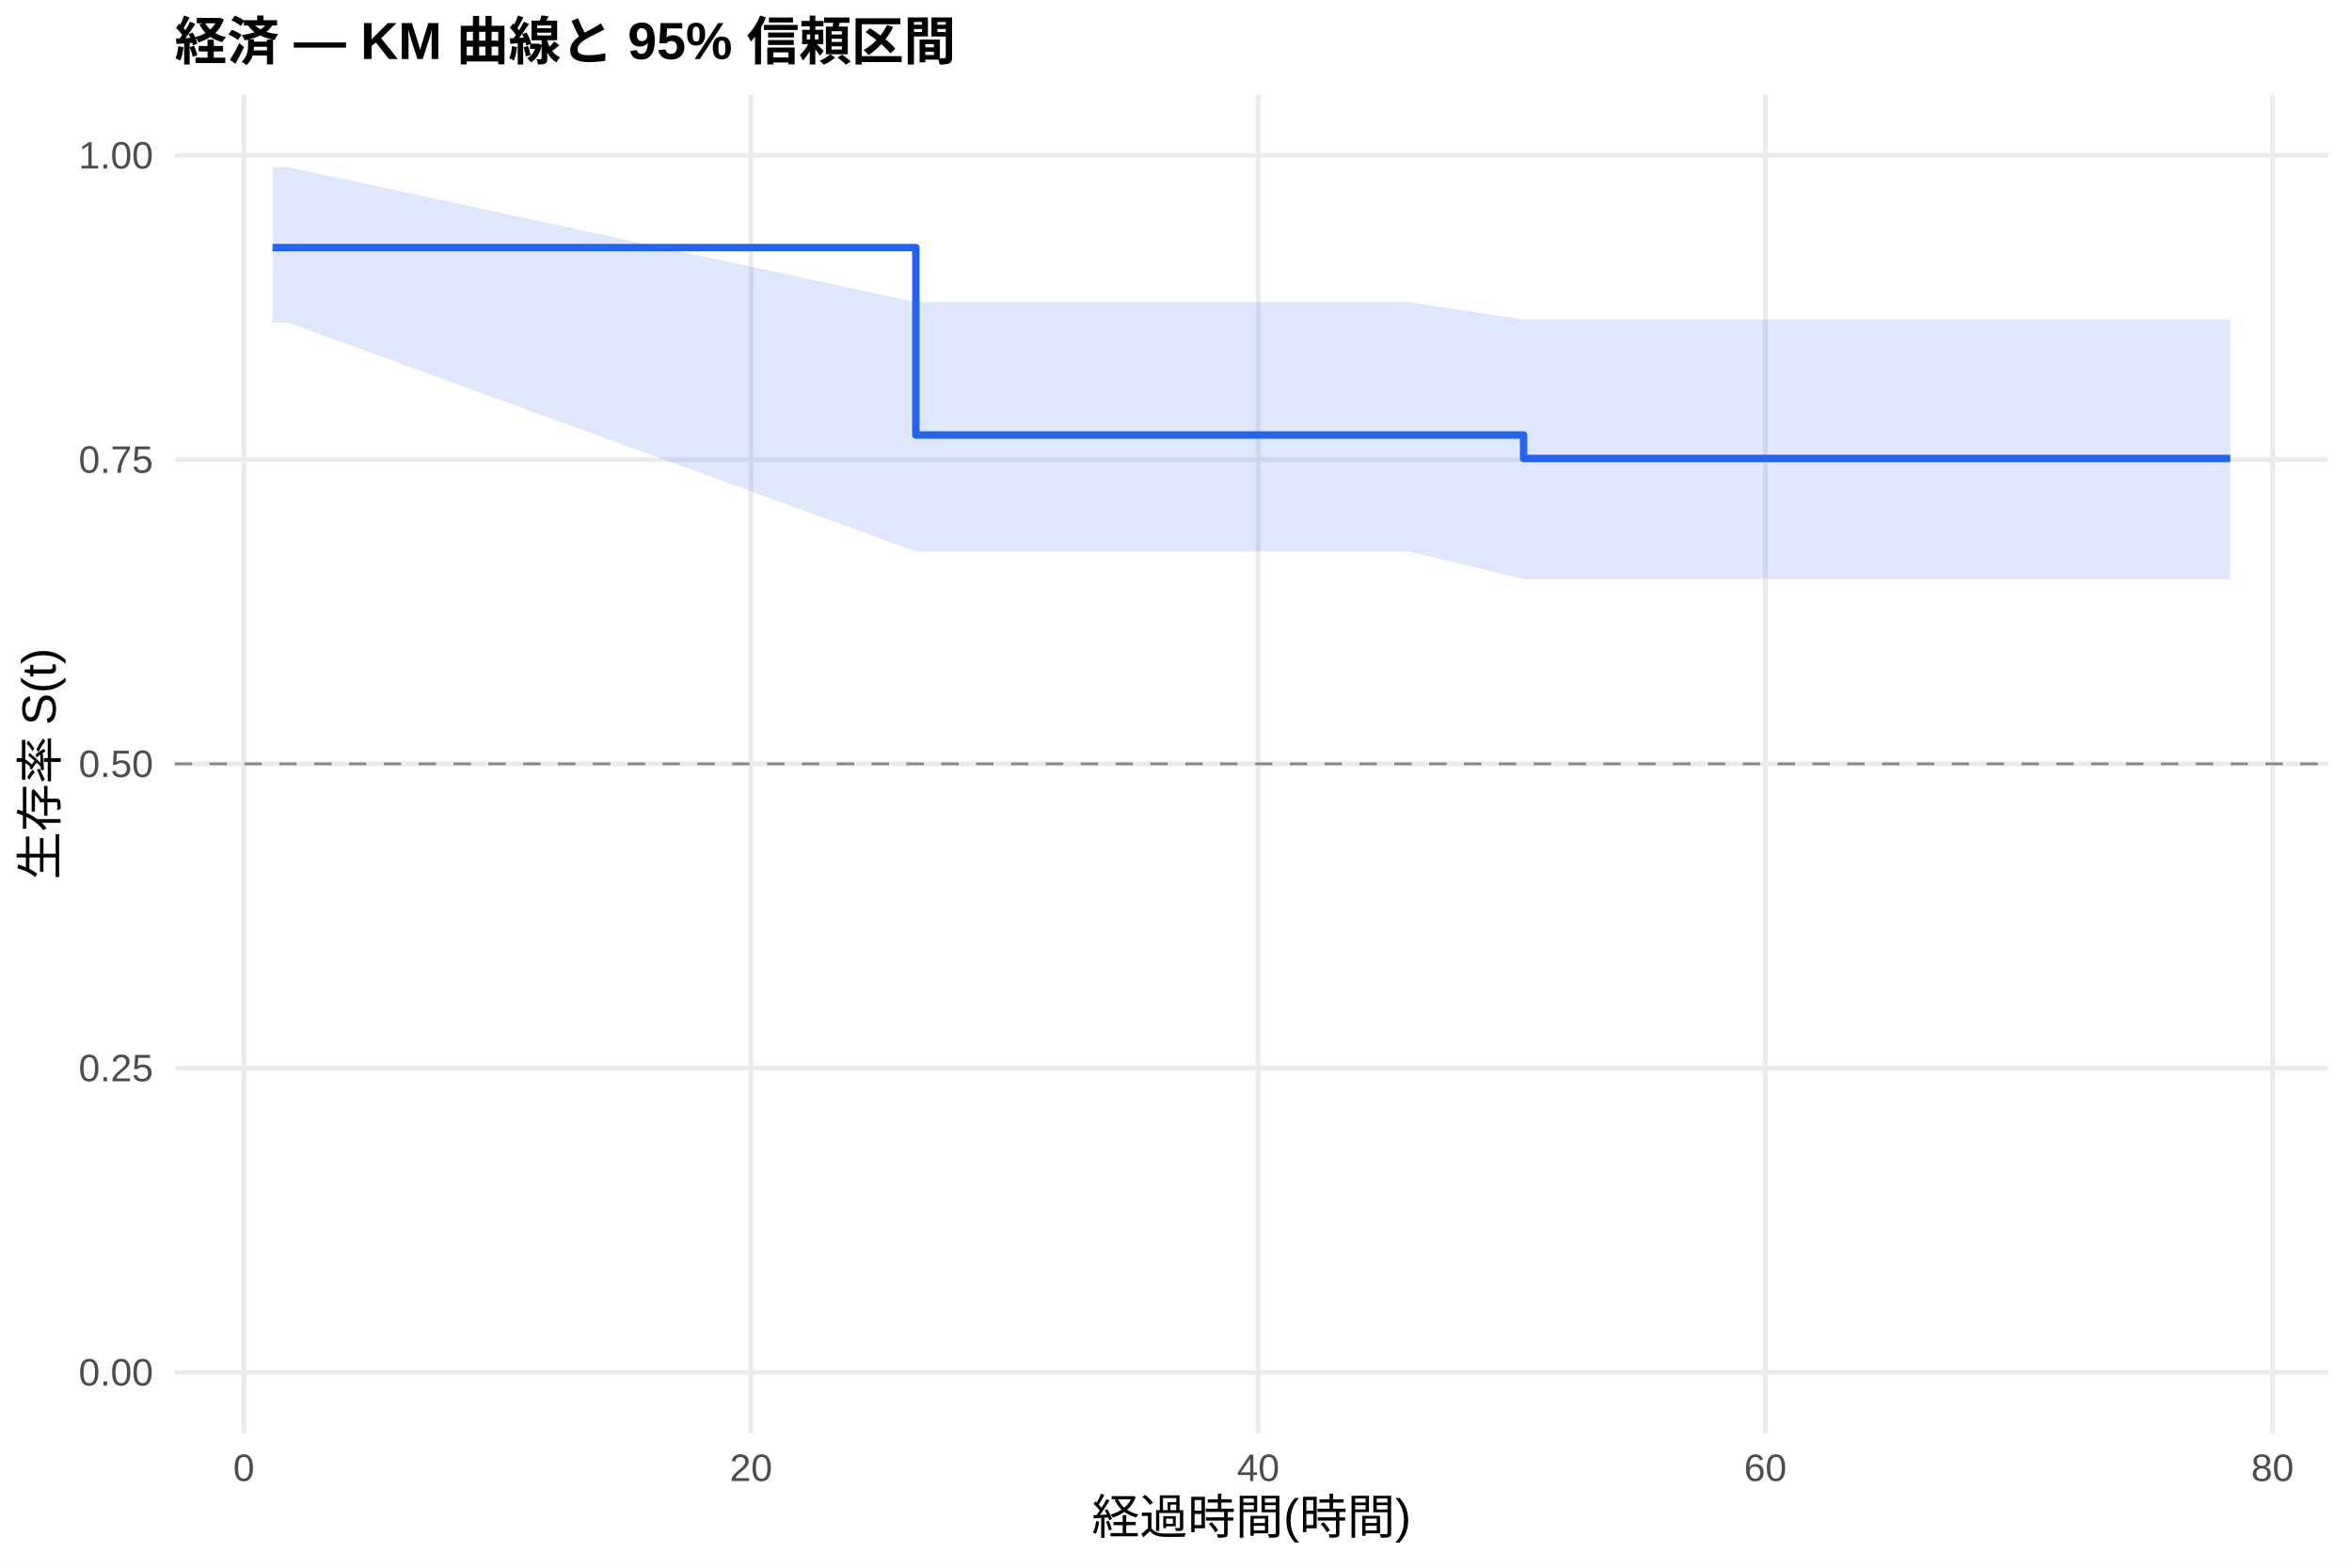
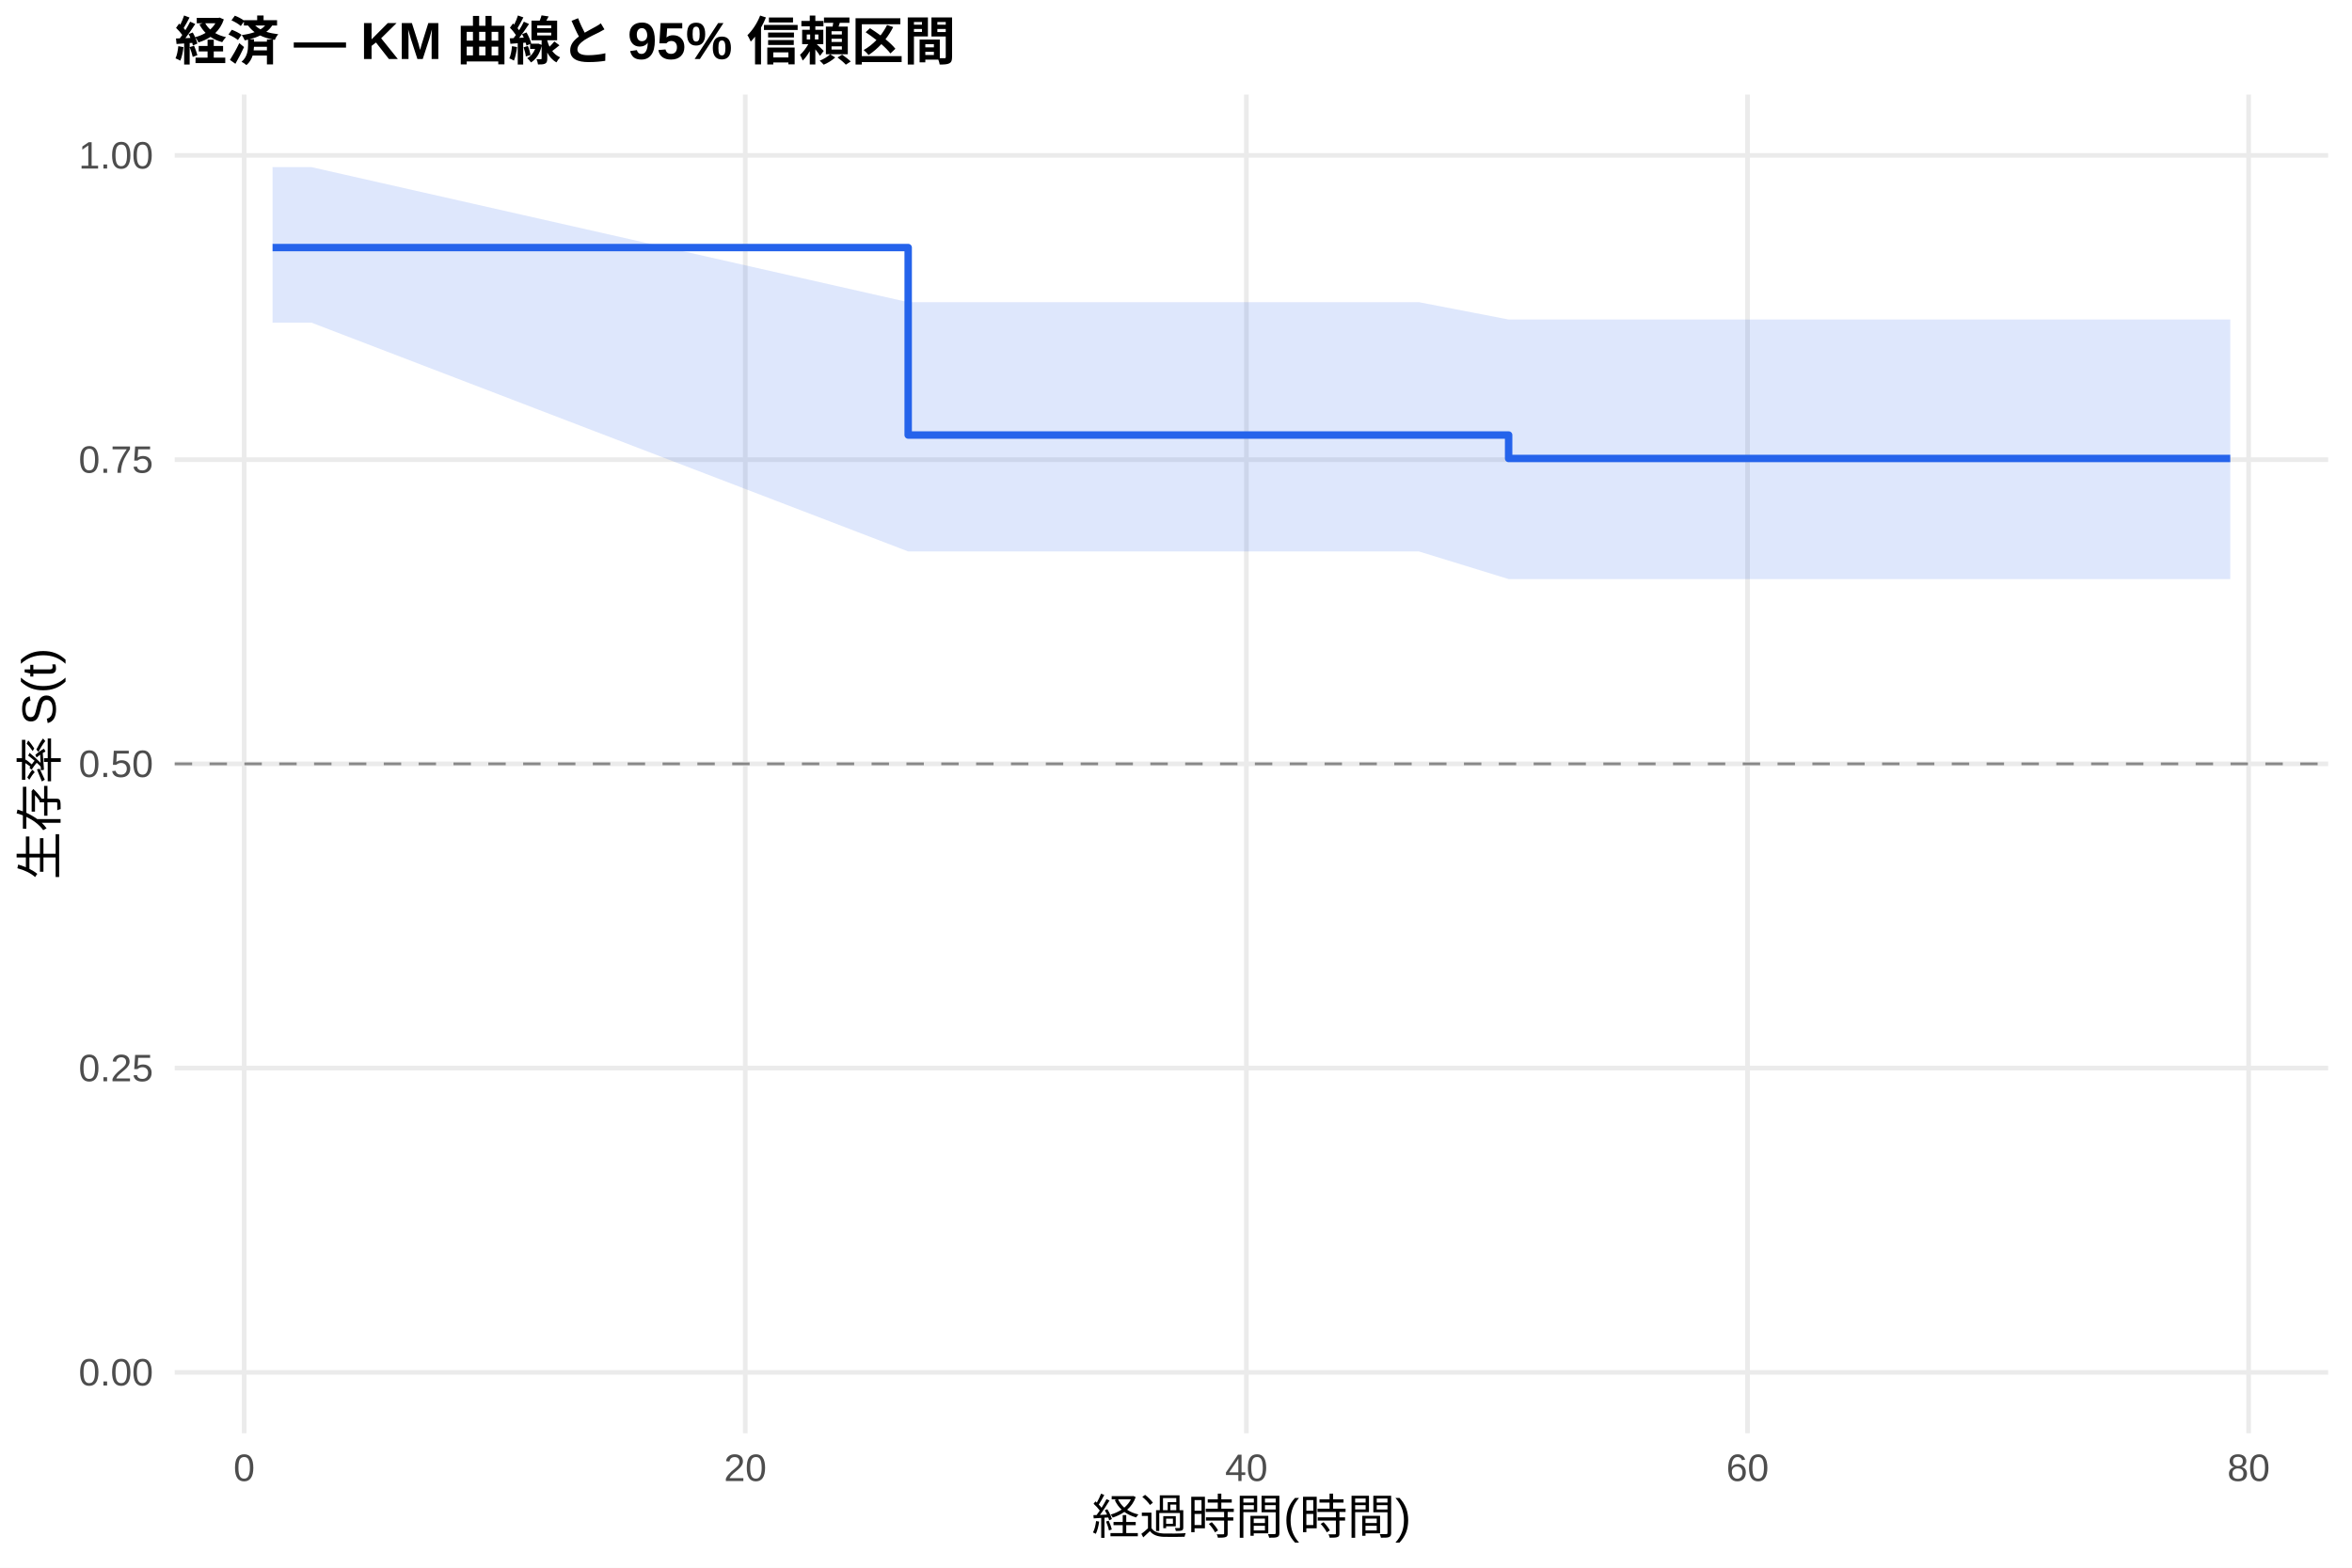
<svg xmlns="http://www.w3.org/2000/svg" width="540.00pt" height="360.00pt" viewBox="0 0 540.00 360.00">
  <g class="svglite">
    <defs>
      <style type="text/css">
    .svglite line, .svglite polyline, .svglite polygon, .svglite path, .svglite rect, .svglite circle {
      fill: none;
      stroke: #000000;
      stroke-linecap: round;
      stroke-linejoin: round;
      stroke-miterlimit: 10.00;
    }
    .svglite text {
      white-space: pre;
    }
    .svglite g.glyphgroup path {
      fill: inherit;
      stroke: none;
    }
  </style>
    </defs>
    <rect width="100%" height="100%" style="stroke: none; fill: #FFFFFF;" />
    <defs>
      <clipPath id="cpMC4wMHw1NDAuMDB8MC4wMHwzNjAuMDA=">
        <rect x="0.00" y="0.00" width="540.00" height="360.00" />
      </clipPath>
    </defs>
    <g clip-path="url(#cpMC4wMHw1NDAuMDB8MC4wMHwzNjAuMDA=)">
      <rect x="0" y="0.00" width="540.00" height="360.00" style="stroke-width: 1.07; stroke: none; fill: #FFFFFF;" />
    </g>
    <defs>
      <clipPath id="cpNDAuMTF8NTM0LjUyfDIxLjcxfDMyOS4xMg==">
        <rect x="40.11" y="21.71" width="494.41" height="307.41" />
      </clipPath>
    </defs>
    <g clip-path="url(#cpNDAuMTF8NTM0LjUyfDIxLjcxfDMyOS4xMg==)">
      <polyline points="40.11,315.14 534.52,315.14 " style="stroke-width: 1.07; stroke: #EBEBEB; stroke-linecap: butt;" />
      <polyline points="40.11,245.28 534.52,245.28 " style="stroke-width: 1.07; stroke: #EBEBEB; stroke-linecap: butt;" />
      <polyline points="40.11,175.41 534.52,175.41 " style="stroke-width: 1.07; stroke: #EBEBEB; stroke-linecap: butt;" />
      <polyline points="40.11,105.55 534.52,105.55 " style="stroke-width: 1.07; stroke: #EBEBEB; stroke-linecap: butt;" />
      <polyline points="40.11,35.68 534.52,35.68 " style="stroke-width: 1.07; stroke: #EBEBEB; stroke-linecap: butt;" />
-       <polyline points="55.98,329.12 55.98,21.71 " style="stroke-width: 1.07; stroke: #EBEBEB; stroke-linecap: butt;" />
-       <polyline points="172.43,329.12 172.43,21.71 " style="stroke-width: 1.07; stroke: #EBEBEB; stroke-linecap: butt;" />
-       <polyline points="288.87,329.12 288.87,21.71 " style="stroke-width: 1.07; stroke: #EBEBEB; stroke-linecap: butt;" />
-       <polyline points="405.31,329.12 405.31,21.71 " style="stroke-width: 1.07; stroke: #EBEBEB; stroke-linecap: butt;" />
-       <polyline points="521.75,329.12 521.75,21.71 " style="stroke-width: 1.07; stroke: #EBEBEB; stroke-linecap: butt;" />
-       <polygon points="62.58,38.38 66.17,38.38 210.27,69.39 234.53,69.39 258.50,69.39 263.83,69.39 269.65,69.39 274.60,69.39 287.51,69.39 296.92,69.39 304.59,69.39 323.51,69.39 349.81,73.37 379.01,73.37 398.42,73.37 427.43,73.37 437.23,73.37 444.90,73.37 463.53,73.37 492.54,73.37 512.05,73.37 512.05,132.98 492.54,132.98 463.53,132.98 444.90,132.98 437.23,132.98 427.43,132.98 398.42,132.98 379.01,132.98 349.81,132.98 323.51,126.63 304.59,126.63 296.92,126.63 287.51,126.63 274.60,126.63 269.65,126.63 263.83,126.63 258.50,126.63 234.53,126.63 210.27,126.63 66.17,74.09 62.58,74.09 " style="stroke-width: 0.00; stroke: none; stroke-linecap: butt; fill: #2563EB; fill-opacity: 0.15;" />
-       <polyline points="62.58,38.38 66.17,38.38 210.27,69.39 234.53,69.39 258.50,69.39 263.83,69.39 269.65,69.39 274.60,69.39 287.51,69.39 296.92,69.39 304.59,69.39 323.51,69.39 349.81,73.37 379.01,73.37 398.42,73.37 427.43,73.37 437.23,73.37 444.90,73.37 463.53,73.37 492.54,73.37 512.05,73.37 " style="stroke-width: 1.07; stroke: none; stroke-linecap: butt;" />
-       <polyline points="512.05,132.98 492.54,132.98 463.53,132.98 444.90,132.98 437.23,132.98 427.43,132.98 398.42,132.98 379.01,132.98 349.81,132.98 323.51,126.63 304.59,126.63 296.92,126.63 287.51,126.63 274.60,126.63 269.65,126.63 263.83,126.63 258.50,126.63 234.53,126.63 210.27,126.63 66.17,74.09 62.58,74.09 " style="stroke-width: 1.07; stroke: none; stroke-linecap: butt;" />
-       <polyline points="62.58,56.85 66.17,56.85 66.17,56.85 210.27,56.85 210.27,99.90 234.53,99.90 234.53,99.90 258.50,99.90 258.50,99.90 263.83,99.90 263.83,99.90 269.65,99.90 269.65,99.90 274.60,99.90 274.60,99.90 287.51,99.90 287.51,99.90 296.92,99.90 296.92,99.90 304.59,99.90 304.59,99.90 323.51,99.90 323.51,99.90 349.81,99.90 349.81,105.28 379.01,105.28 379.01,105.28 398.42,105.28 398.42,105.28 427.43,105.28 427.43,105.28 437.23,105.28 437.23,105.28 444.90,105.28 444.90,105.28 463.53,105.28 463.53,105.28 492.54,105.28 492.54,105.28 512.05,105.28 512.05,105.28 " style="stroke-width: 1.71; stroke: #2563EB; stroke-linecap: butt;" />
+       <polyline points="56.06,329.12 56.06,21.71 " style="stroke-width: 1.07; stroke: #EBEBEB; stroke-linecap: butt;" />
+       <polyline points="171.11,329.12 171.11,21.71 " style="stroke-width: 1.07; stroke: #EBEBEB; stroke-linecap: butt;" />
+       <polyline points="286.16,329.12 286.16,21.71 " style="stroke-width: 1.07; stroke: #EBEBEB; stroke-linecap: butt;" />
+       <polyline points="401.22,329.12 401.22,21.71 " style="stroke-width: 1.07; stroke: #EBEBEB; stroke-linecap: butt;" />
+       <polyline points="516.27,329.12 516.27,21.71 " style="stroke-width: 1.07; stroke: #EBEBEB; stroke-linecap: butt;" />
+       <polygon points="62.58,38.38 71.50,38.38 208.51,69.39 237.84,69.39 261.52,69.39 266.80,69.39 272.55,69.39 277.44,69.39 290.19,69.39 299.49,69.39 307.07,69.39 325.76,69.39 346.37,73.37 380.60,73.37 399.78,73.37 428.44,73.37 438.13,73.37 445.70,73.37 464.11,73.37 492.78,73.37 512.05,73.37 512.05,132.98 492.78,132.98 464.11,132.98 445.70,132.98 438.13,132.98 428.44,132.98 399.78,132.98 380.60,132.98 346.37,132.98 325.76,126.63 307.07,126.63 299.49,126.63 290.19,126.63 277.44,126.63 272.55,126.63 266.80,126.63 261.52,126.63 237.84,126.63 208.51,126.63 71.50,74.09 62.58,74.09 " style="stroke-width: 0.00; stroke: none; stroke-linecap: butt; fill: #2563EB; fill-opacity: 0.15;" />
+       <polyline points="62.58,38.38 71.50,38.38 208.51,69.39 237.84,69.39 261.52,69.39 266.80,69.39 272.55,69.39 277.44,69.39 290.19,69.39 299.49,69.39 307.07,69.39 325.76,69.39 346.37,73.37 380.60,73.37 399.78,73.37 428.44,73.37 438.13,73.37 445.70,73.37 464.11,73.37 492.78,73.37 512.05,73.37 " style="stroke-width: 1.07; stroke: none; stroke-linecap: butt;" />
+       <polyline points="512.05,132.98 492.78,132.98 464.11,132.98 445.70,132.98 438.13,132.98 428.44,132.98 399.78,132.98 380.60,132.98 346.37,132.98 325.76,126.63 307.07,126.63 299.49,126.63 290.19,126.63 277.44,126.63 272.55,126.63 266.80,126.63 261.52,126.63 237.84,126.63 208.51,126.63 71.50,74.09 62.58,74.09 " style="stroke-width: 1.07; stroke: none; stroke-linecap: butt;" />
+       <polyline points="62.58,56.85 71.50,56.85 71.50,56.85 208.51,56.85 208.51,99.90 237.84,99.90 237.84,99.90 261.52,99.90 261.52,99.90 266.80,99.90 266.80,99.90 272.55,99.90 272.55,99.90 277.44,99.90 277.44,99.90 290.19,99.90 290.19,99.90 299.49,99.90 299.49,99.90 307.07,99.90 307.07,99.90 325.76,99.90 325.76,99.90 346.37,99.90 346.37,105.28 380.60,105.28 380.60,105.28 399.78,105.28 399.78,105.28 428.44,105.28 428.44,105.28 438.13,105.28 438.13,105.28 445.70,105.28 445.70,105.28 464.11,105.28 464.11,105.28 492.78,105.28 492.78,105.28 512.05,105.28 512.05,105.28 " style="stroke-width: 1.71; stroke: #2563EB; stroke-linecap: butt;" />
      <line x1="40.11" y1="175.41" x2="534.52" y2="175.41" style="stroke-width: 0.64; stroke: #888888; stroke-dasharray: 4.00,4.00; stroke-linecap: butt;" />
    </g>
    <g clip-path="url(#cpMC4wMHw1NDAuMDB8MC4wMHwzNjAuMDA=)">
      <text x="35.18" y="318.17" text-anchor="end" style="font-size: 8.80px;fill: #4D4D4D; font-family: &quot;Liberation Sans&quot;;" textLength="17.11px" lengthAdjust="spacingAndGlyphs">0.00</text>
      <text x="35.18" y="248.30" text-anchor="end" style="font-size: 8.80px;fill: #4D4D4D; font-family: &quot;Liberation Sans&quot;;" textLength="17.11px" lengthAdjust="spacingAndGlyphs">0.25</text>
      <text x="35.18" y="178.44" text-anchor="end" style="font-size: 8.80px;fill: #4D4D4D; font-family: &quot;Liberation Sans&quot;;" textLength="17.11px" lengthAdjust="spacingAndGlyphs">0.50</text>
      <text x="35.18" y="108.57" text-anchor="end" style="font-size: 8.80px;fill: #4D4D4D; font-family: &quot;Liberation Sans&quot;;" textLength="17.11px" lengthAdjust="spacingAndGlyphs">0.75</text>
      <text x="35.18" y="38.71" text-anchor="end" style="font-size: 8.80px;fill: #4D4D4D; font-family: &quot;Liberation Sans&quot;;" textLength="17.11px" lengthAdjust="spacingAndGlyphs">1.00</text>
-       <text x="55.98" y="340.10" text-anchor="middle" style="font-size: 8.80px;fill: #4D4D4D; font-family: &quot;Liberation Sans&quot;;" textLength="4.89px" lengthAdjust="spacingAndGlyphs">0</text>
-       <text x="172.43" y="340.10" text-anchor="middle" style="font-size: 8.80px;fill: #4D4D4D; font-family: &quot;Liberation Sans&quot;;" textLength="9.78px" lengthAdjust="spacingAndGlyphs">20</text>
-       <text x="288.87" y="340.10" text-anchor="middle" style="font-size: 8.80px;fill: #4D4D4D; font-family: &quot;Liberation Sans&quot;;" textLength="9.78px" lengthAdjust="spacingAndGlyphs">40</text>
-       <text x="405.31" y="340.10" text-anchor="middle" style="font-size: 8.80px;fill: #4D4D4D; font-family: &quot;Liberation Sans&quot;;" textLength="9.78px" lengthAdjust="spacingAndGlyphs">60</text>
-       <text x="521.75" y="340.10" text-anchor="middle" style="font-size: 8.80px;fill: #4D4D4D; font-family: &quot;Liberation Sans&quot;;" textLength="9.78px" lengthAdjust="spacingAndGlyphs">80</text>
+       <text x="56.06" y="340.10" text-anchor="middle" style="font-size: 8.80px;fill: #4D4D4D; font-family: &quot;Liberation Sans&quot;;" textLength="4.89px" lengthAdjust="spacingAndGlyphs">0</text>
+       <text x="171.11" y="340.10" text-anchor="middle" style="font-size: 8.80px;fill: #4D4D4D; font-family: &quot;Liberation Sans&quot;;" textLength="9.78px" lengthAdjust="spacingAndGlyphs">20</text>
+       <text x="286.16" y="340.10" text-anchor="middle" style="font-size: 8.80px;fill: #4D4D4D; font-family: &quot;Liberation Sans&quot;;" textLength="9.78px" lengthAdjust="spacingAndGlyphs">40</text>
+       <text x="401.22" y="340.10" text-anchor="middle" style="font-size: 8.80px;fill: #4D4D4D; font-family: &quot;Liberation Sans&quot;;" textLength="9.78px" lengthAdjust="spacingAndGlyphs">60</text>
+       <text x="516.27" y="340.10" text-anchor="middle" style="font-size: 8.80px;fill: #4D4D4D; font-family: &quot;Liberation Sans&quot;;" textLength="9.78px" lengthAdjust="spacingAndGlyphs">80</text>
      <text x="287.32" y="352.24" text-anchor="middle" style="font-size: 11.00px; font-family: &quot;Liberation Sans&quot;;" textLength="73.31px" lengthAdjust="spacingAndGlyphs">経過時間(時間)</text>
      <text transform="translate(13.05,175.41) rotate(-90)" text-anchor="middle" style="font-size: 11.00px; font-family: &quot;Liberation Sans&quot;;" textLength="53.78px" lengthAdjust="spacingAndGlyphs">生存率 S(t)</text>
      <text x="40.11" y="13.74" style="font-size: 12.00px; font-weight: bold; font-family: &quot;Liberation Sans&quot;;" textLength="179.33px" lengthAdjust="spacingAndGlyphs">経済 — KM 曲線と 95% 信頼区間</text>
    </g>
  </g>
</svg>
